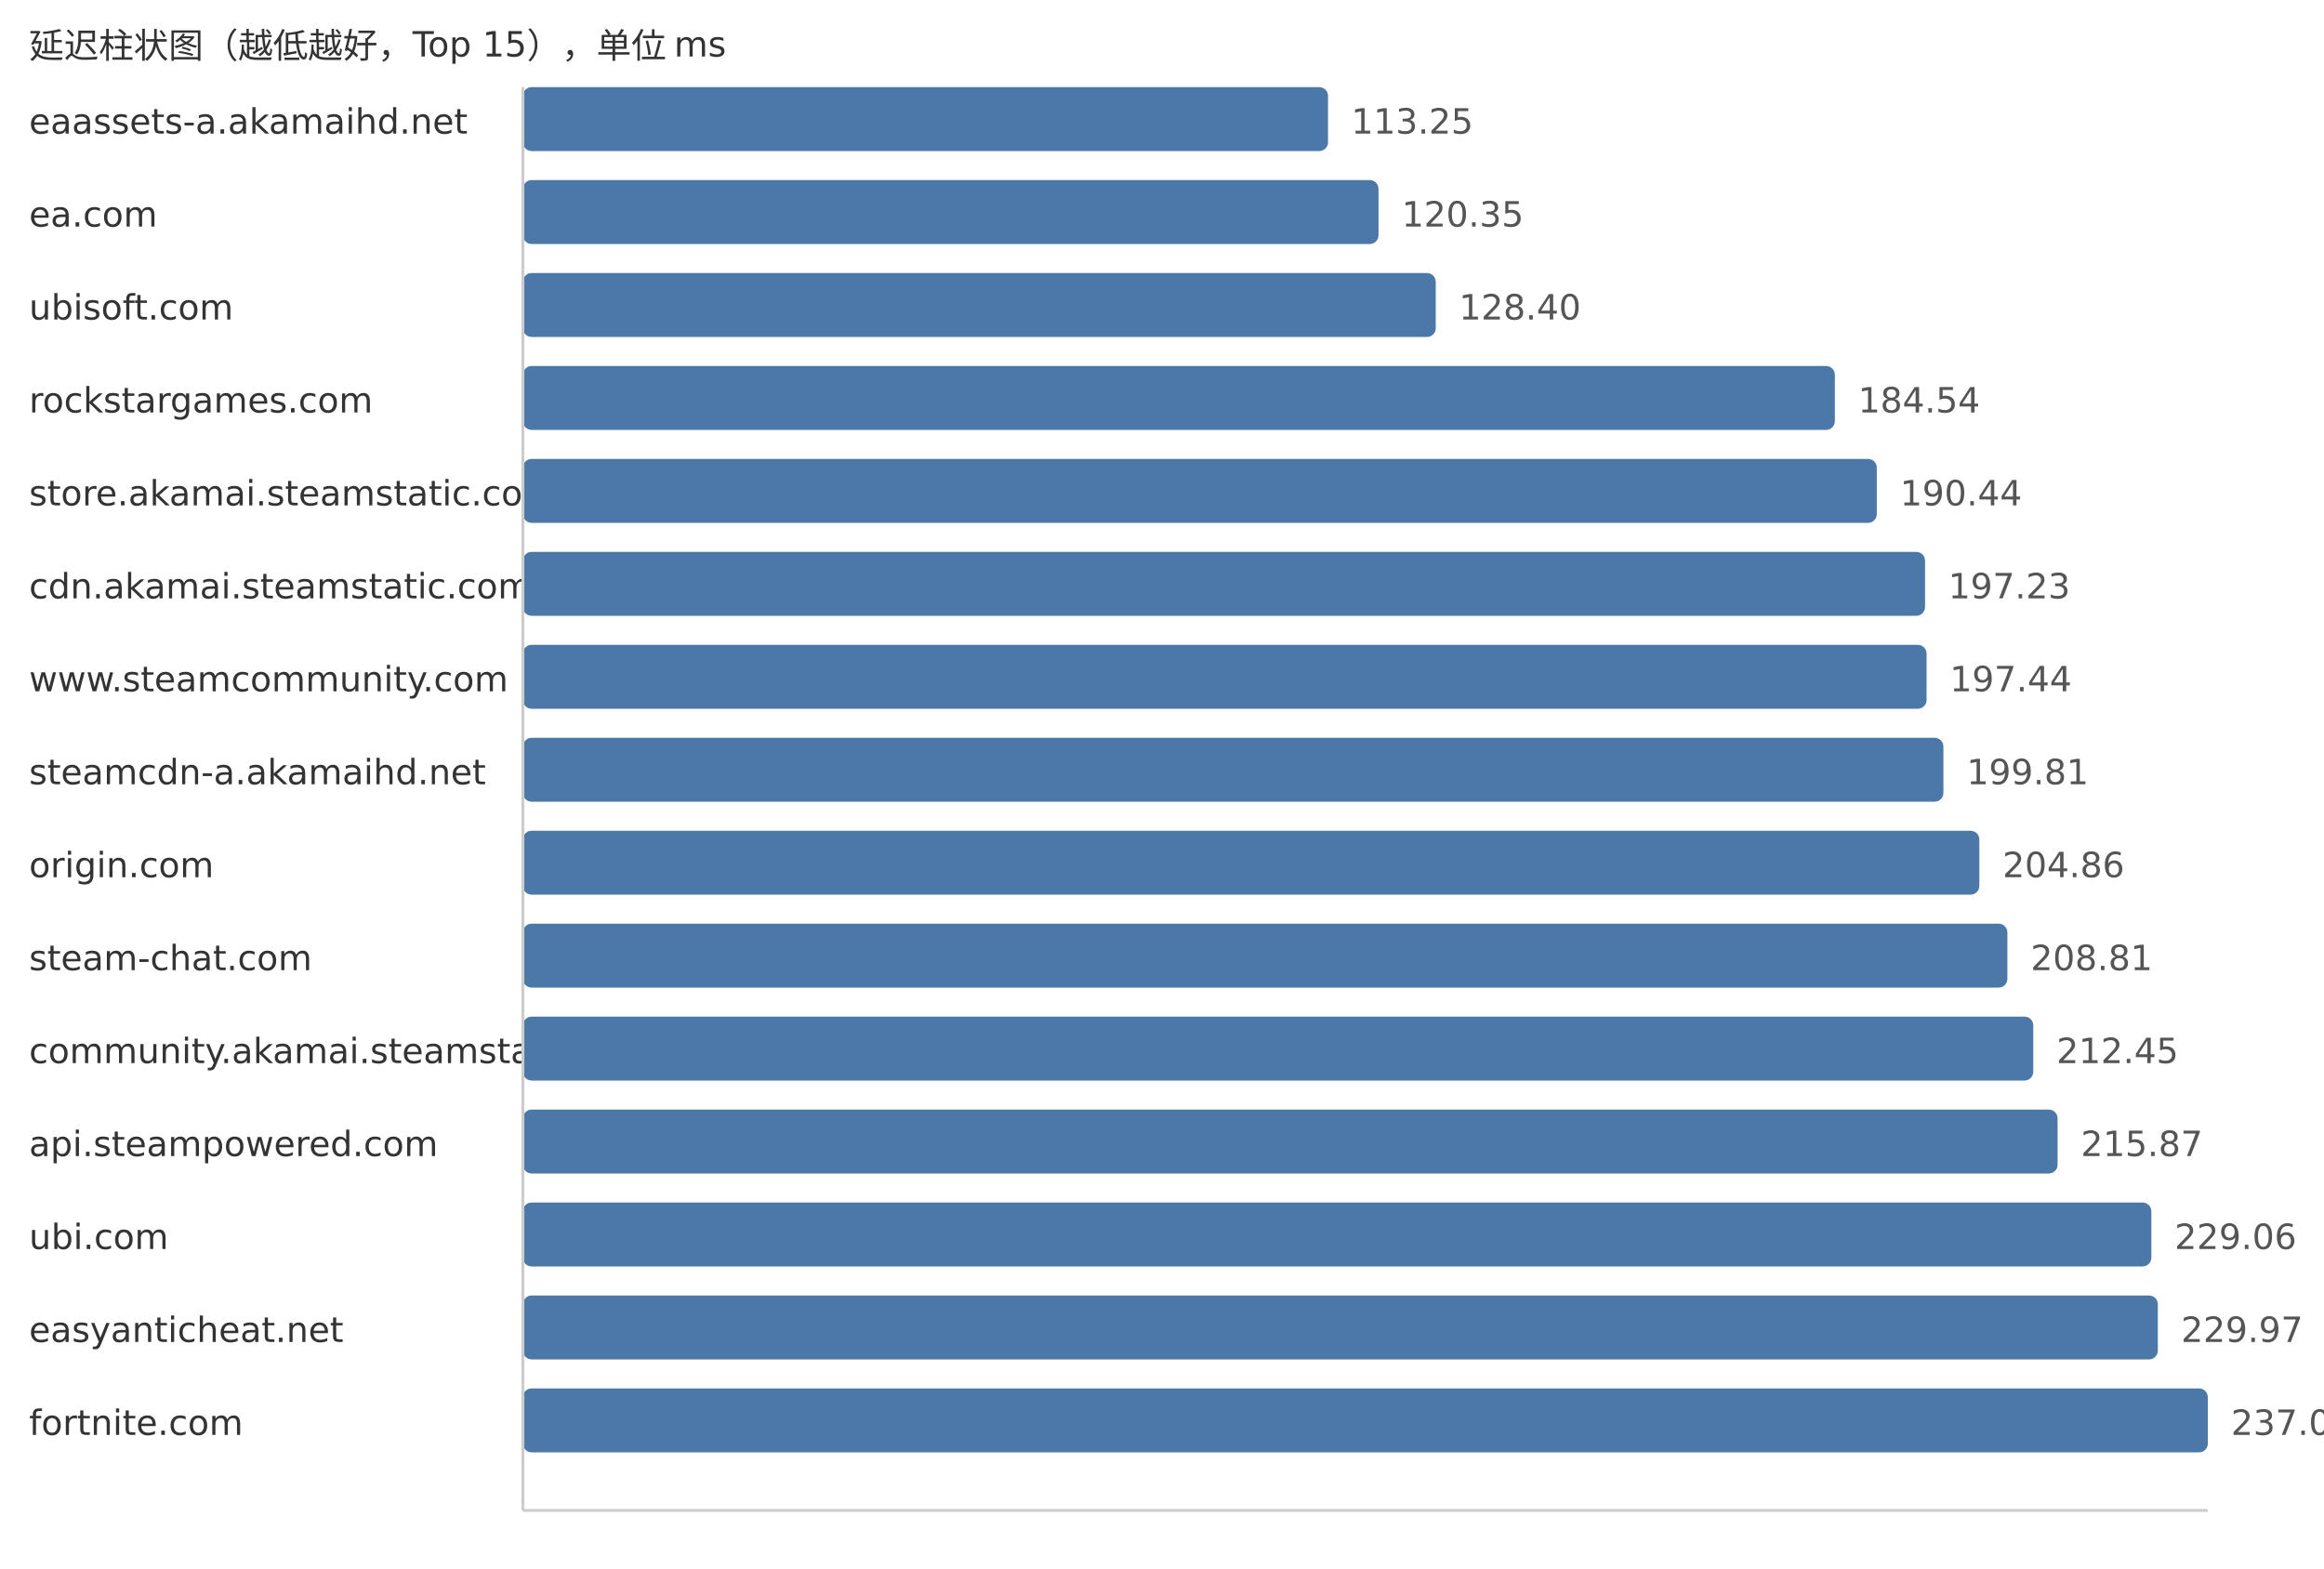
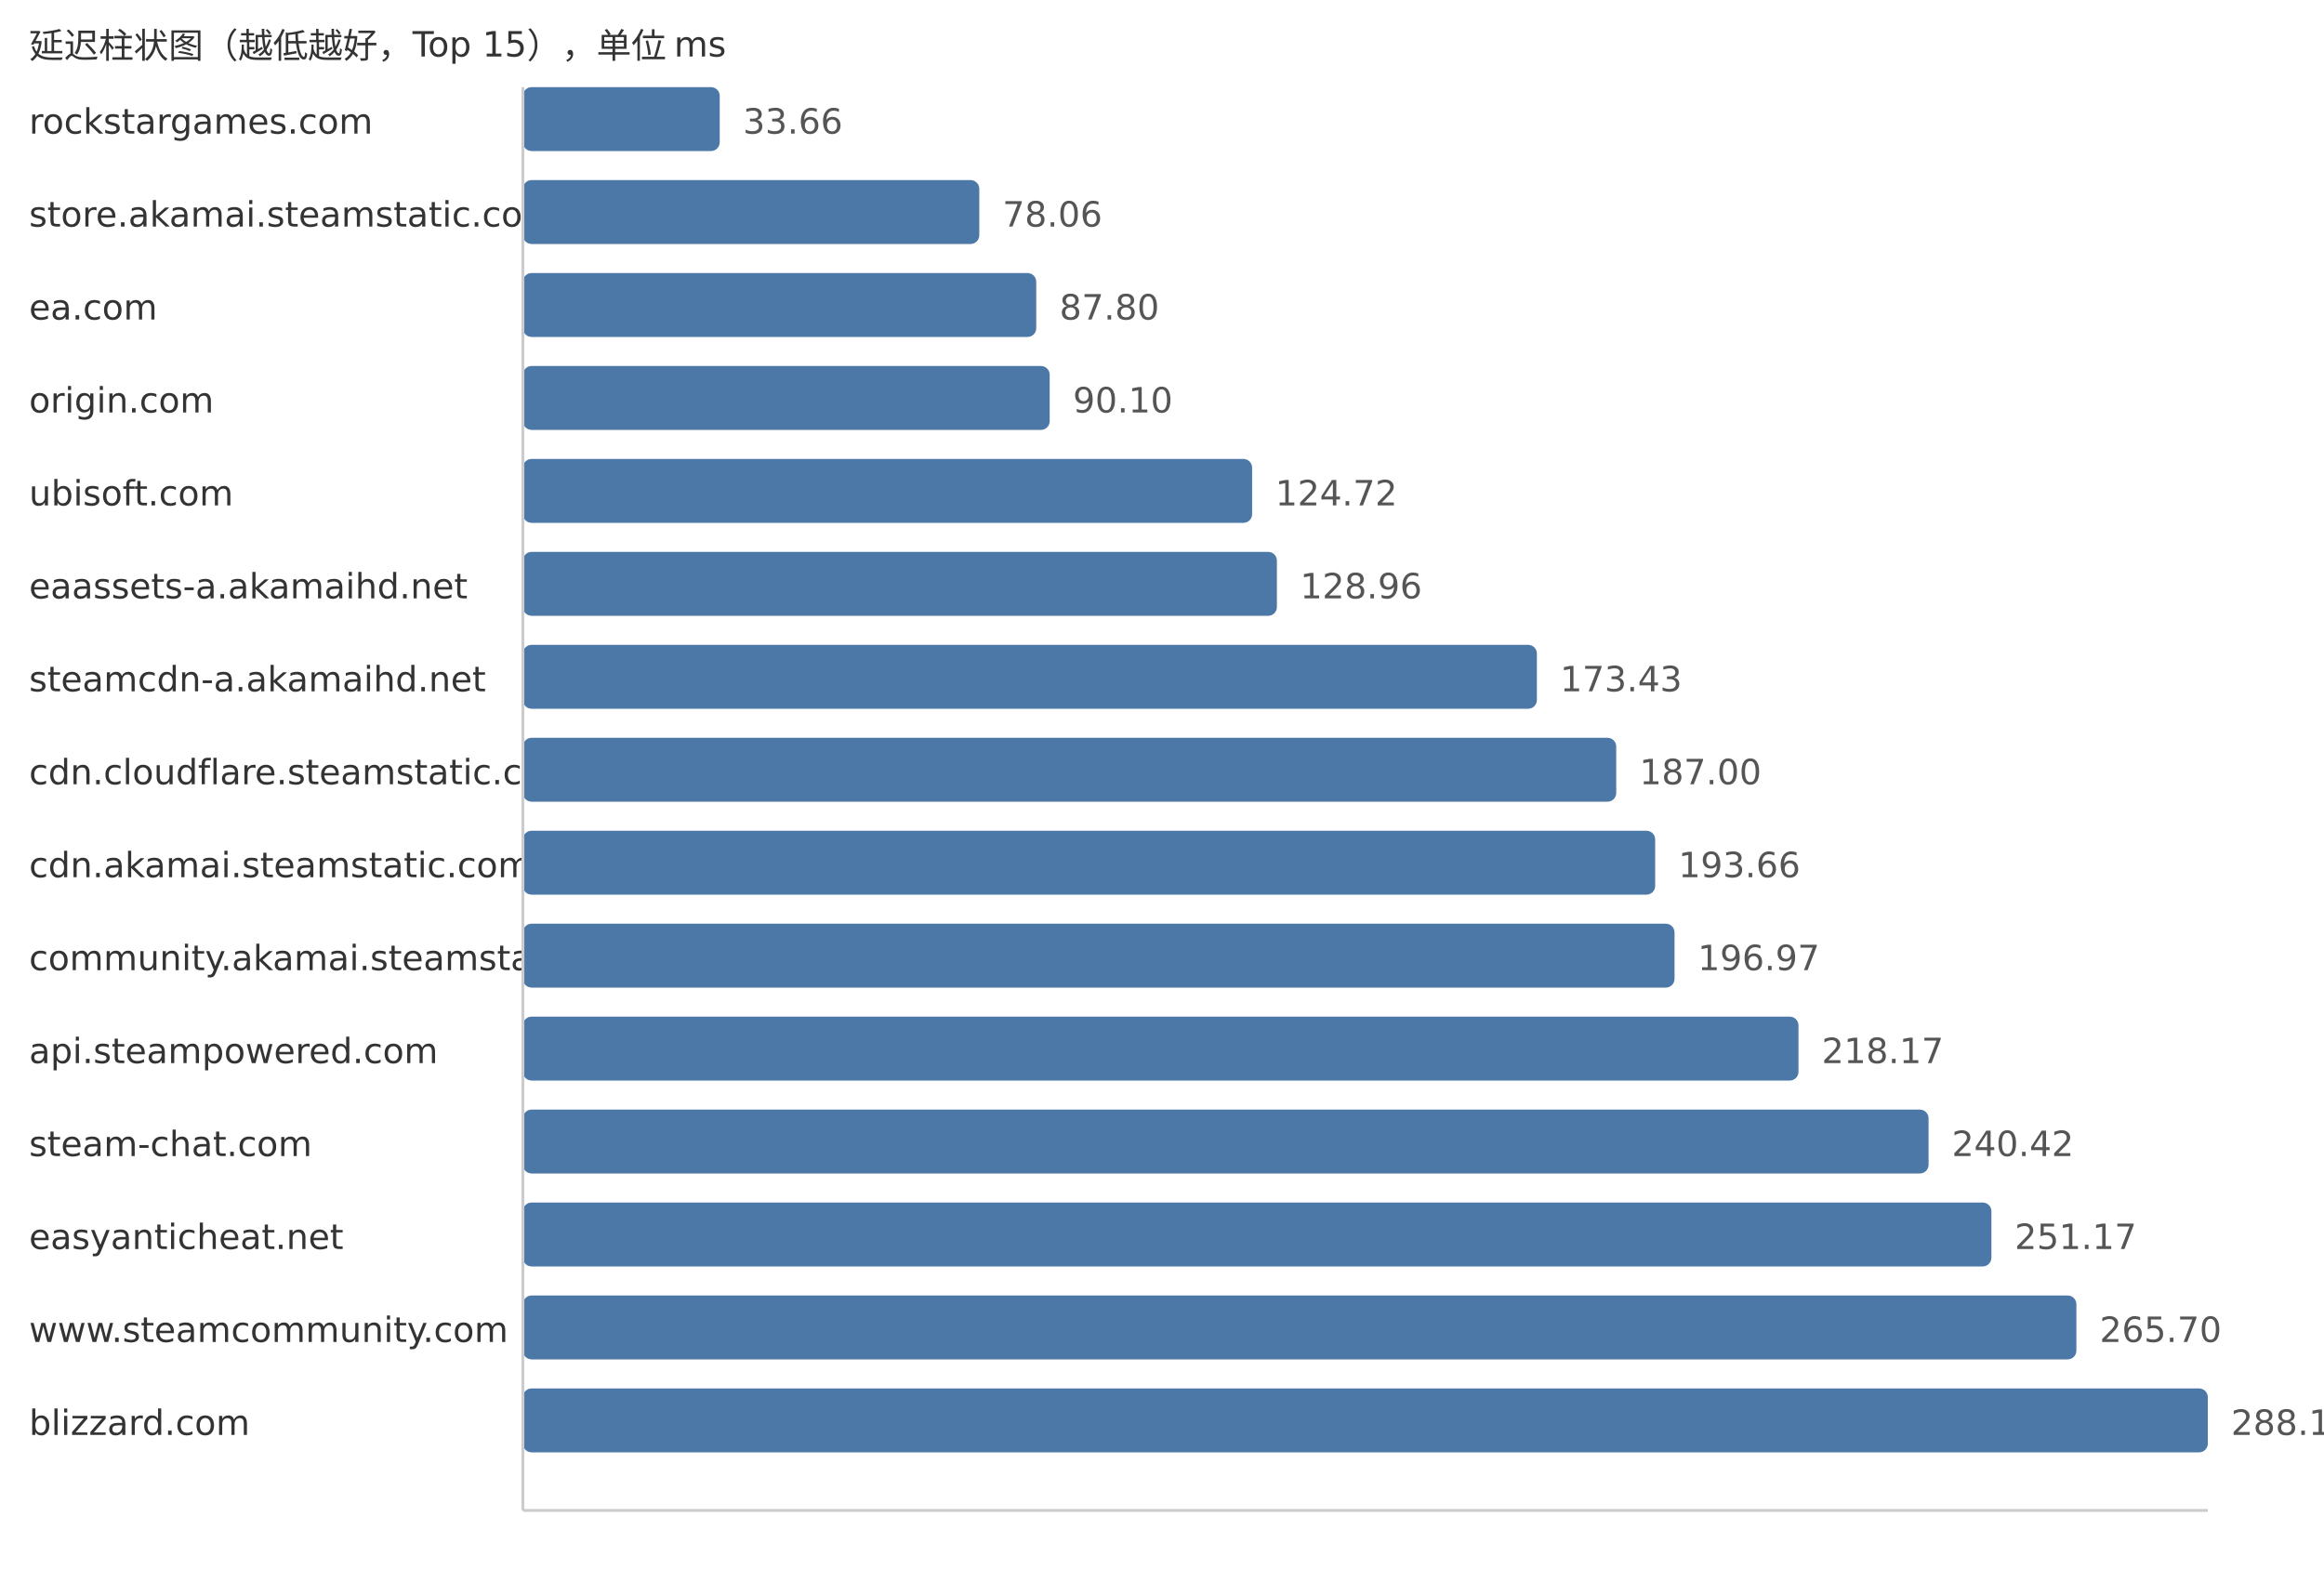
<svg xmlns="http://www.w3.org/2000/svg" width="800" height="540">
  <style> .label{font-family:DejaVu Sans,Verdana,Geneva,sans-serif;font-size:12px;fill:#333} .value{font-family:DejaVu Sans,Verdana,Geneva,sans-serif;font-size:12px;fill:#555} </style>
  <text x="10" y="20" class="label">延迟柱状图（越低越好，Top 15），单位 ms</text>
-   <text x="10" y="46" class="label">eaassets-a.akamaihd.net</text>
-   <rect x="180" y="30" width="277.15" height="22" fill="#4c78a8" rx="3" />
-   <text x="465.15" y="46" class="value">113.25</text>
-   <text x="10" y="78" class="label">ea.com</text>
-   <rect x="180" y="62" width="294.53" height="22" fill="#4c78a8" rx="3" />
-   <text x="482.53" y="78" class="value">120.35</text>
-   <text x="10" y="110" class="label">ubisoft.com</text>
-   <rect x="180" y="94" width="314.23" height="22" fill="#4c78a8" rx="3" />
-   <text x="502.23" y="110" class="value">128.40</text>
-   <text x="10" y="142" class="label">rockstargames.com</text>
-   <rect x="180" y="126" width="451.62" height="22" fill="#4c78a8" rx="3" />
-   <text x="639.62" y="142" class="value">184.54</text>
-   <text x="10" y="174" class="label">store.akamai.steamstatic.com</text>
-   <rect x="180" y="158" width="466.06" height="22" fill="#4c78a8" rx="3" />
-   <text x="654.06" y="174" class="value">190.44</text>
-   <text x="10" y="206" class="label">cdn.akamai.steamstatic.com</text>
-   <rect x="180" y="190" width="482.67" height="22" fill="#4c78a8" rx="3" />
-   <text x="670.67" y="206" class="value">197.23</text>
-   <text x="10" y="238" class="label">www.steamcommunity.com</text>
-   <rect x="180" y="222" width="483.19" height="22" fill="#4c78a8" rx="3" />
-   <text x="671.19" y="238" class="value">197.44</text>
-   <text x="10" y="270" class="label">steamcdn-a.akamaihd.net</text>
-   <rect x="180" y="254" width="488.99" height="22" fill="#4c78a8" rx="3" />
-   <text x="676.99" y="270" class="value">199.81</text>
-   <text x="10" y="302" class="label">origin.com</text>
-   <rect x="180" y="286" width="501.35" height="22" fill="#4c78a8" rx="3" />
-   <text x="689.35" y="302" class="value">204.86</text>
-   <text x="10" y="334" class="label">steam-chat.com</text>
-   <rect x="180" y="318" width="511.01" height="22" fill="#4c78a8" rx="3" />
-   <text x="699.01" y="334" class="value">208.81</text>
-   <text x="10" y="366" class="label">community.akamai.steamstatic.com</text>
-   <rect x="180" y="350" width="519.92" height="22" fill="#4c78a8" rx="3" />
-   <text x="707.92" y="366" class="value">212.45</text>
-   <text x="10" y="398" class="label">api.steampowered.com</text>
-   <rect x="180" y="382" width="528.29" height="22" fill="#4c78a8" rx="3" />
-   <text x="716.29" y="398" class="value">215.87</text>
-   <text x="10" y="430" class="label">ubi.com</text>
-   <rect x="180" y="414" width="560.57" height="22" fill="#4c78a8" rx="3" />
-   <text x="748.57" y="430" class="value">229.06</text>
-   <text x="10" y="462" class="label">easyanticheat.net</text>
-   <rect x="180" y="446" width="562.8" height="22" fill="#4c78a8" rx="3" />
-   <text x="750.8" y="462" class="value">229.97</text>
-   <text x="10" y="494" class="label">fortnite.com</text>
+   <text x="10" y="46" class="label">rockstargames.com</text>
+   <rect x="180" y="30" width="67.75" height="22" fill="#4c78a8" rx="3" />
+   <text x="255.75" y="46" class="value">33.66</text>
+   <text x="10" y="78" class="label">store.akamai.steamstatic.com</text>
+   <rect x="180" y="62" width="157.11" height="22" fill="#4c78a8" rx="3" />
+   <text x="345.11" y="78" class="value">78.06</text>
+   <text x="10" y="110" class="label">ea.com</text>
+   <rect x="180" y="94" width="176.71" height="22" fill="#4c78a8" rx="3" />
+   <text x="364.71" y="110" class="value">87.80</text>
+   <text x="10" y="142" class="label">origin.com</text>
+   <rect x="180" y="126" width="181.34" height="22" fill="#4c78a8" rx="3" />
+   <text x="369.34" y="142" class="value">90.10</text>
+   <text x="10" y="174" class="label">ubisoft.com</text>
+   <rect x="180" y="158" width="251.02" height="22" fill="#4c78a8" rx="3" />
+   <text x="439.02" y="174" class="value">124.72</text>
+   <text x="10" y="206" class="label">eaassets-a.akamaihd.net</text>
+   <rect x="180" y="190" width="259.55" height="22" fill="#4c78a8" rx="3" />
+   <text x="447.55" y="206" class="value">128.96</text>
+   <text x="10" y="238" class="label">steamcdn-a.akamaihd.net</text>
+   <rect x="180" y="222" width="349.05" height="22" fill="#4c78a8" rx="3" />
+   <text x="537.05" y="238" class="value">173.43</text>
+   <text x="10" y="270" class="label">cdn.cloudflare.steamstatic.com</text>
+   <rect x="180" y="254" width="376.36" height="22" fill="#4c78a8" rx="3" />
+   <text x="564.36" y="270" class="value">187.00</text>
+   <text x="10" y="302" class="label">cdn.akamai.steamstatic.com</text>
+   <rect x="180" y="286" width="389.77" height="22" fill="#4c78a8" rx="3" />
+   <text x="577.77" y="302" class="value">193.66</text>
+   <text x="10" y="334" class="label">community.akamai.steamstatic.com</text>
+   <rect x="180" y="318" width="396.43" height="22" fill="#4c78a8" rx="3" />
+   <text x="584.43" y="334" class="value">196.97</text>
+   <text x="10" y="366" class="label">api.steampowered.com</text>
+   <rect x="180" y="350" width="439.1" height="22" fill="#4c78a8" rx="3" />
+   <text x="627.1" y="366" class="value">218.17</text>
+   <text x="10" y="398" class="label">steam-chat.com</text>
+   <rect x="180" y="382" width="483.88" height="22" fill="#4c78a8" rx="3" />
+   <text x="671.88" y="398" class="value">240.42</text>
+   <text x="10" y="430" class="label">easyanticheat.net</text>
+   <rect x="180" y="414" width="505.51" height="22" fill="#4c78a8" rx="3" />
+   <text x="693.51" y="430" class="value">251.17</text>
+   <text x="10" y="462" class="label">www.steamcommunity.com</text>
+   <rect x="180" y="446" width="534.76" height="22" fill="#4c78a8" rx="3" />
+   <text x="722.76" y="462" class="value">265.70</text>
+   <text x="10" y="494" class="label">blizzard.com</text>
  <rect x="180" y="478" width="580.0" height="22" fill="#4c78a8" rx="3" />
-   <text x="768.0" y="494" class="value">237.00</text>
+   <text x="768.0" y="494" class="value">288.18</text>
  <line x1="180" y1="30" x2="180" y2="520" stroke="#ccc" />
  <line x1="180" y1="520" x2="760" y2="520" stroke="#ccc" />
</svg>
